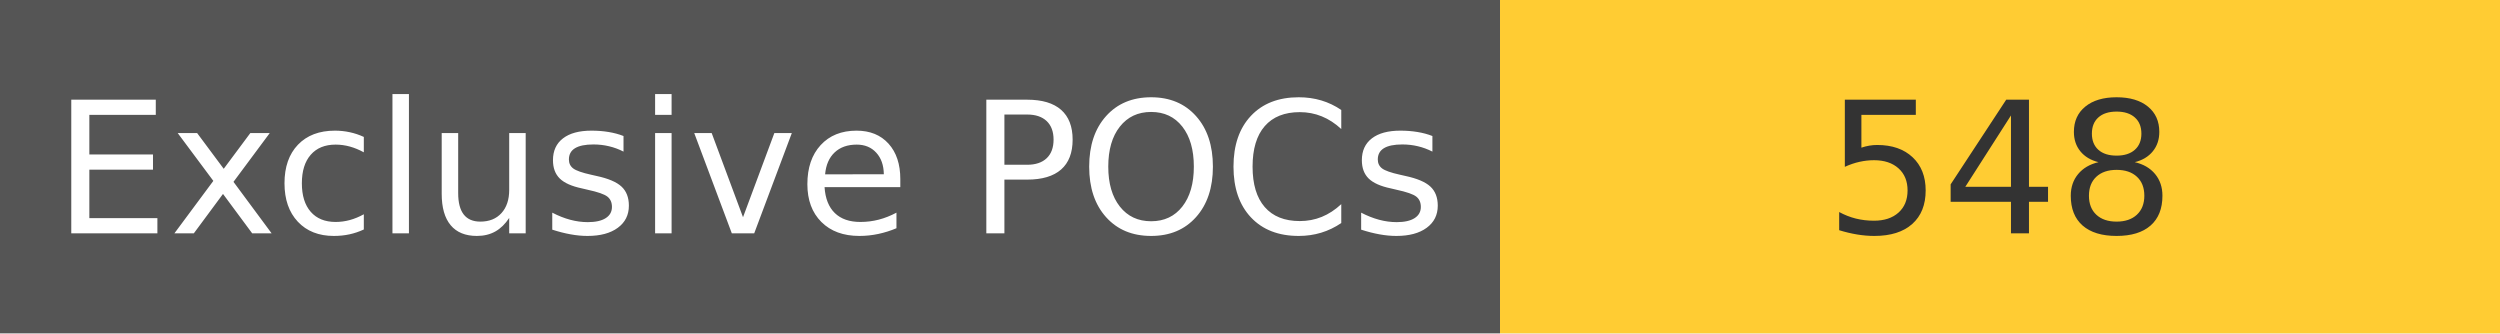
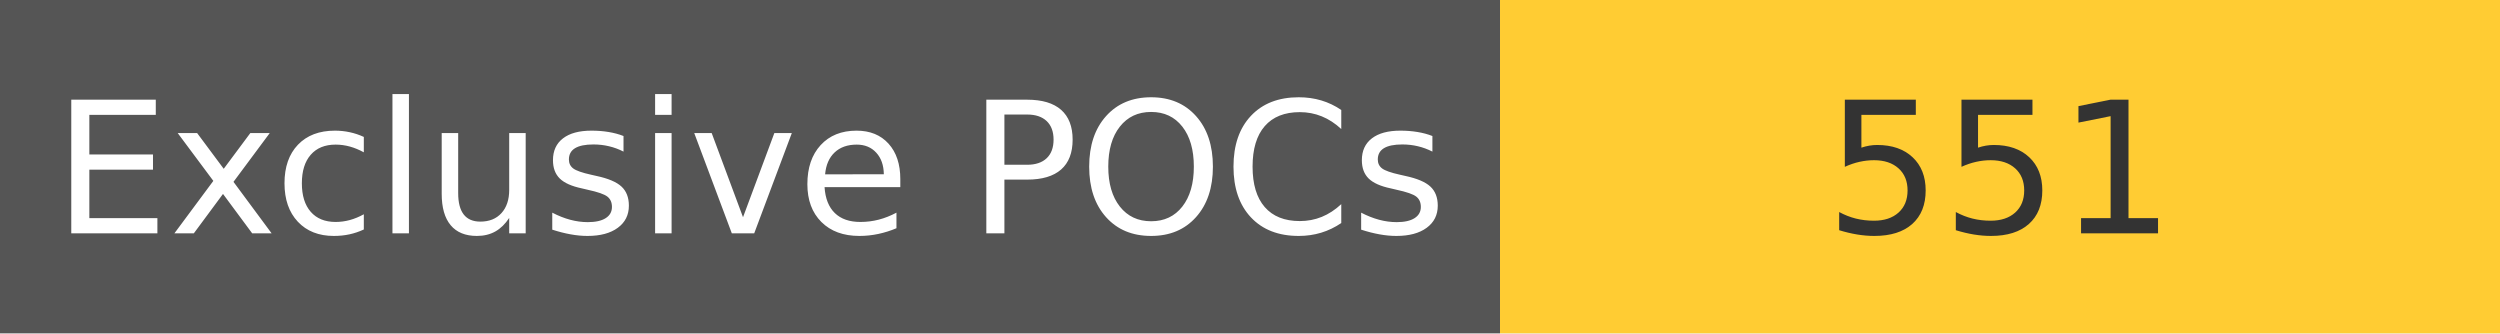
<svg xmlns="http://www.w3.org/2000/svg" width="150" height="20" role="img">
  <linearGradient id="s" x2="0" y2="100%">
    <stop offset="0" stop-color="#bbb" stop-opacity=".1" />
    <stop offset="1" stop-opacity=".1" />
  </linearGradient>
  <g>
    <rect width="90" height="20" fill="#555" />
    <rect x="90" width="267" height="20" fill="#ffcc33" />
  </g>
  <g fill="#fff" text-anchor="middle" font-family="Verdana,Geneva,DejaVu Sans,sans-serif" text-rendering="geometricPrecision" font-size="110">
    <text x="450" y="140" transform="scale(.1)" fill="#fff">
            Exclusive POCs
        </text>
    <text x="1200" y="140" transform="scale(.1)" fill="#333">
-             548
+             551
        </text>
  </g>
</svg>
